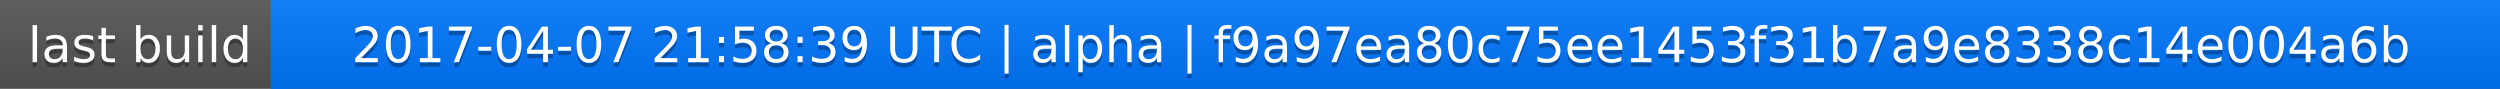
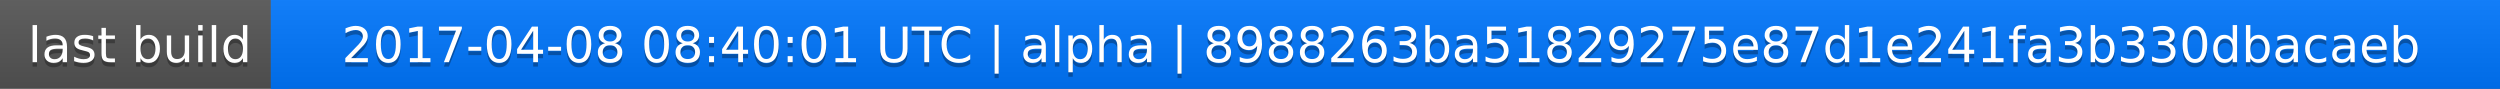
<svg xmlns="http://www.w3.org/2000/svg" width="563" height="20">
  <linearGradient id="a" x2="0" y2="100%">
    <stop offset="0" stop-color="#bbb" stop-opacity=".1" />
    <stop offset="1" stop-opacity=".1" />
  </linearGradient>
  <rect rx="0" width="563" height="20" fill="#555" />
  <rect rx="0" x="61" width="502" height="20" fill="#07f" />
  <path fill="#07f" d="M61 0h4v20h-4z" />
  <rect rx="0" width="563" height="20" fill="url(#a)" />
  <g fill="#fff" text-anchor="middle" font-family="DejaVu Sans,Verdana,Geneva,sans-serif" font-size="11">
    <text x="31.5" y="15" fill="#010101" fill-opacity=".3">last build</text>
    <text x="31.5" y="14">last build</text>
-     <text x="311" y="15" fill="#010101" fill-opacity=".3">2017-04-07 21:58:39 UTC | alpha | f9a97ea80c75ee1453f31b7a9e8338c14e004a6b</text>
-     <text x="311" y="14">2017-04-07 21:58:39 UTC | alpha | f9a97ea80c75ee1453f31b7a9e8338c14e004a6b</text>
+     <text x="311" y="15" fill="#010101" fill-opacity=".3">2017-04-08 08:40:01 UTC | alpha | 8988263ba51829275e87d1e241fa3b330dbacaeb</text>
+     <text x="311" y="14">2017-04-08 08:40:01 UTC | alpha | 8988263ba51829275e87d1e241fa3b330dbacaeb</text>
  </g>
</svg>
